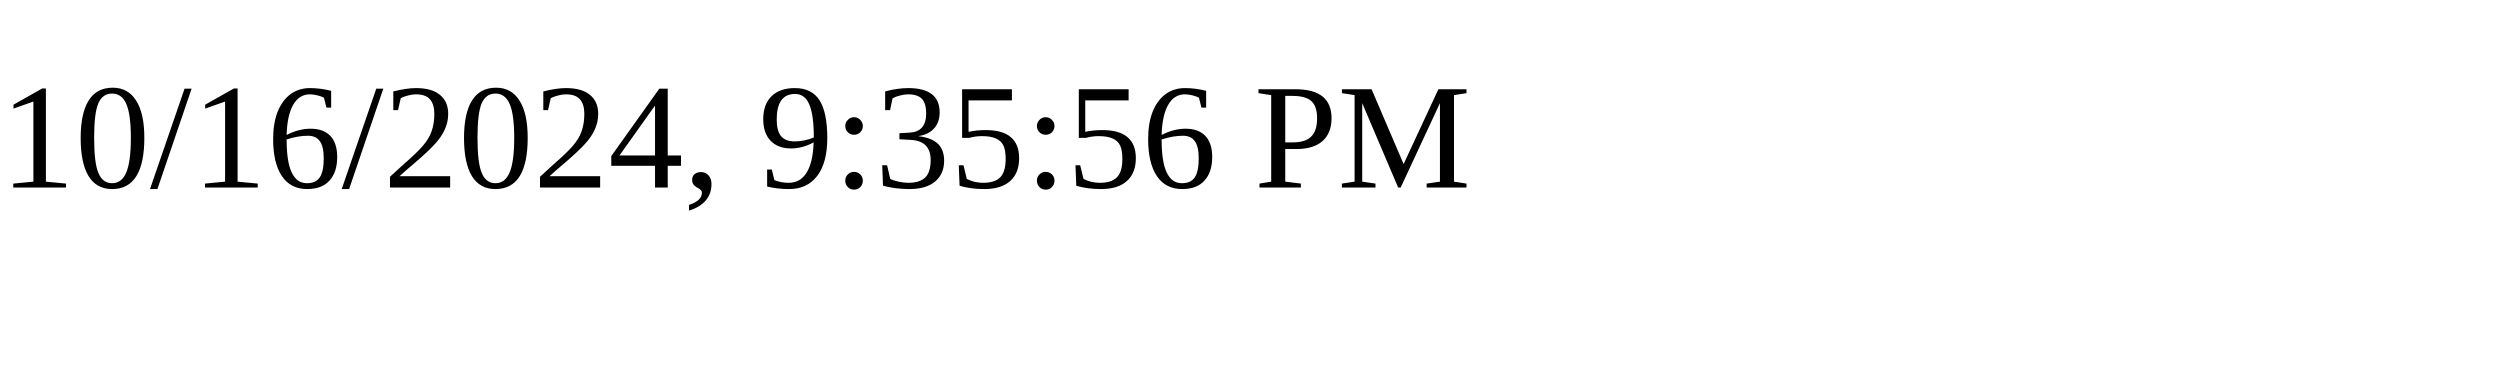
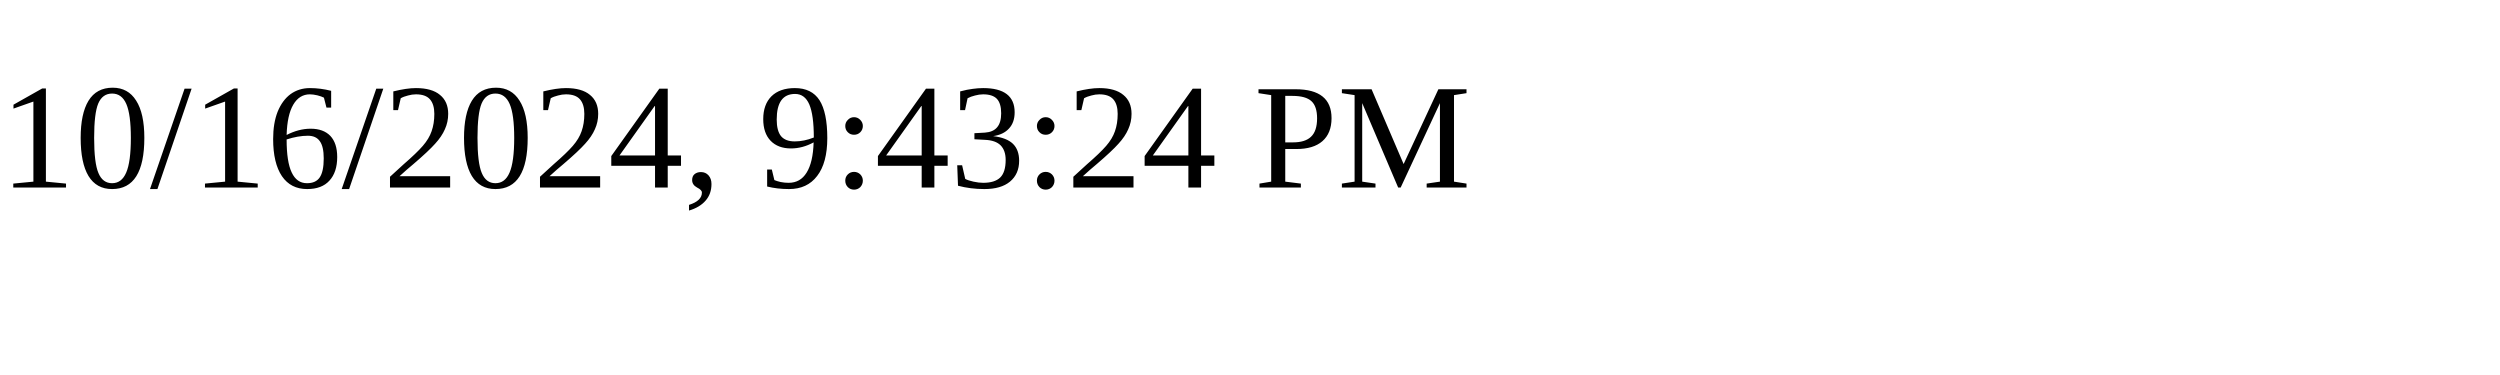
<svg xmlns="http://www.w3.org/2000/svg" height="30" width="200">
-   <text x="0" y="15">10/16/2024, 9:35:56 PM</text>
+   <text x="0" y="15">10/16/2024, 9:43:24 PM</text>
</svg>
